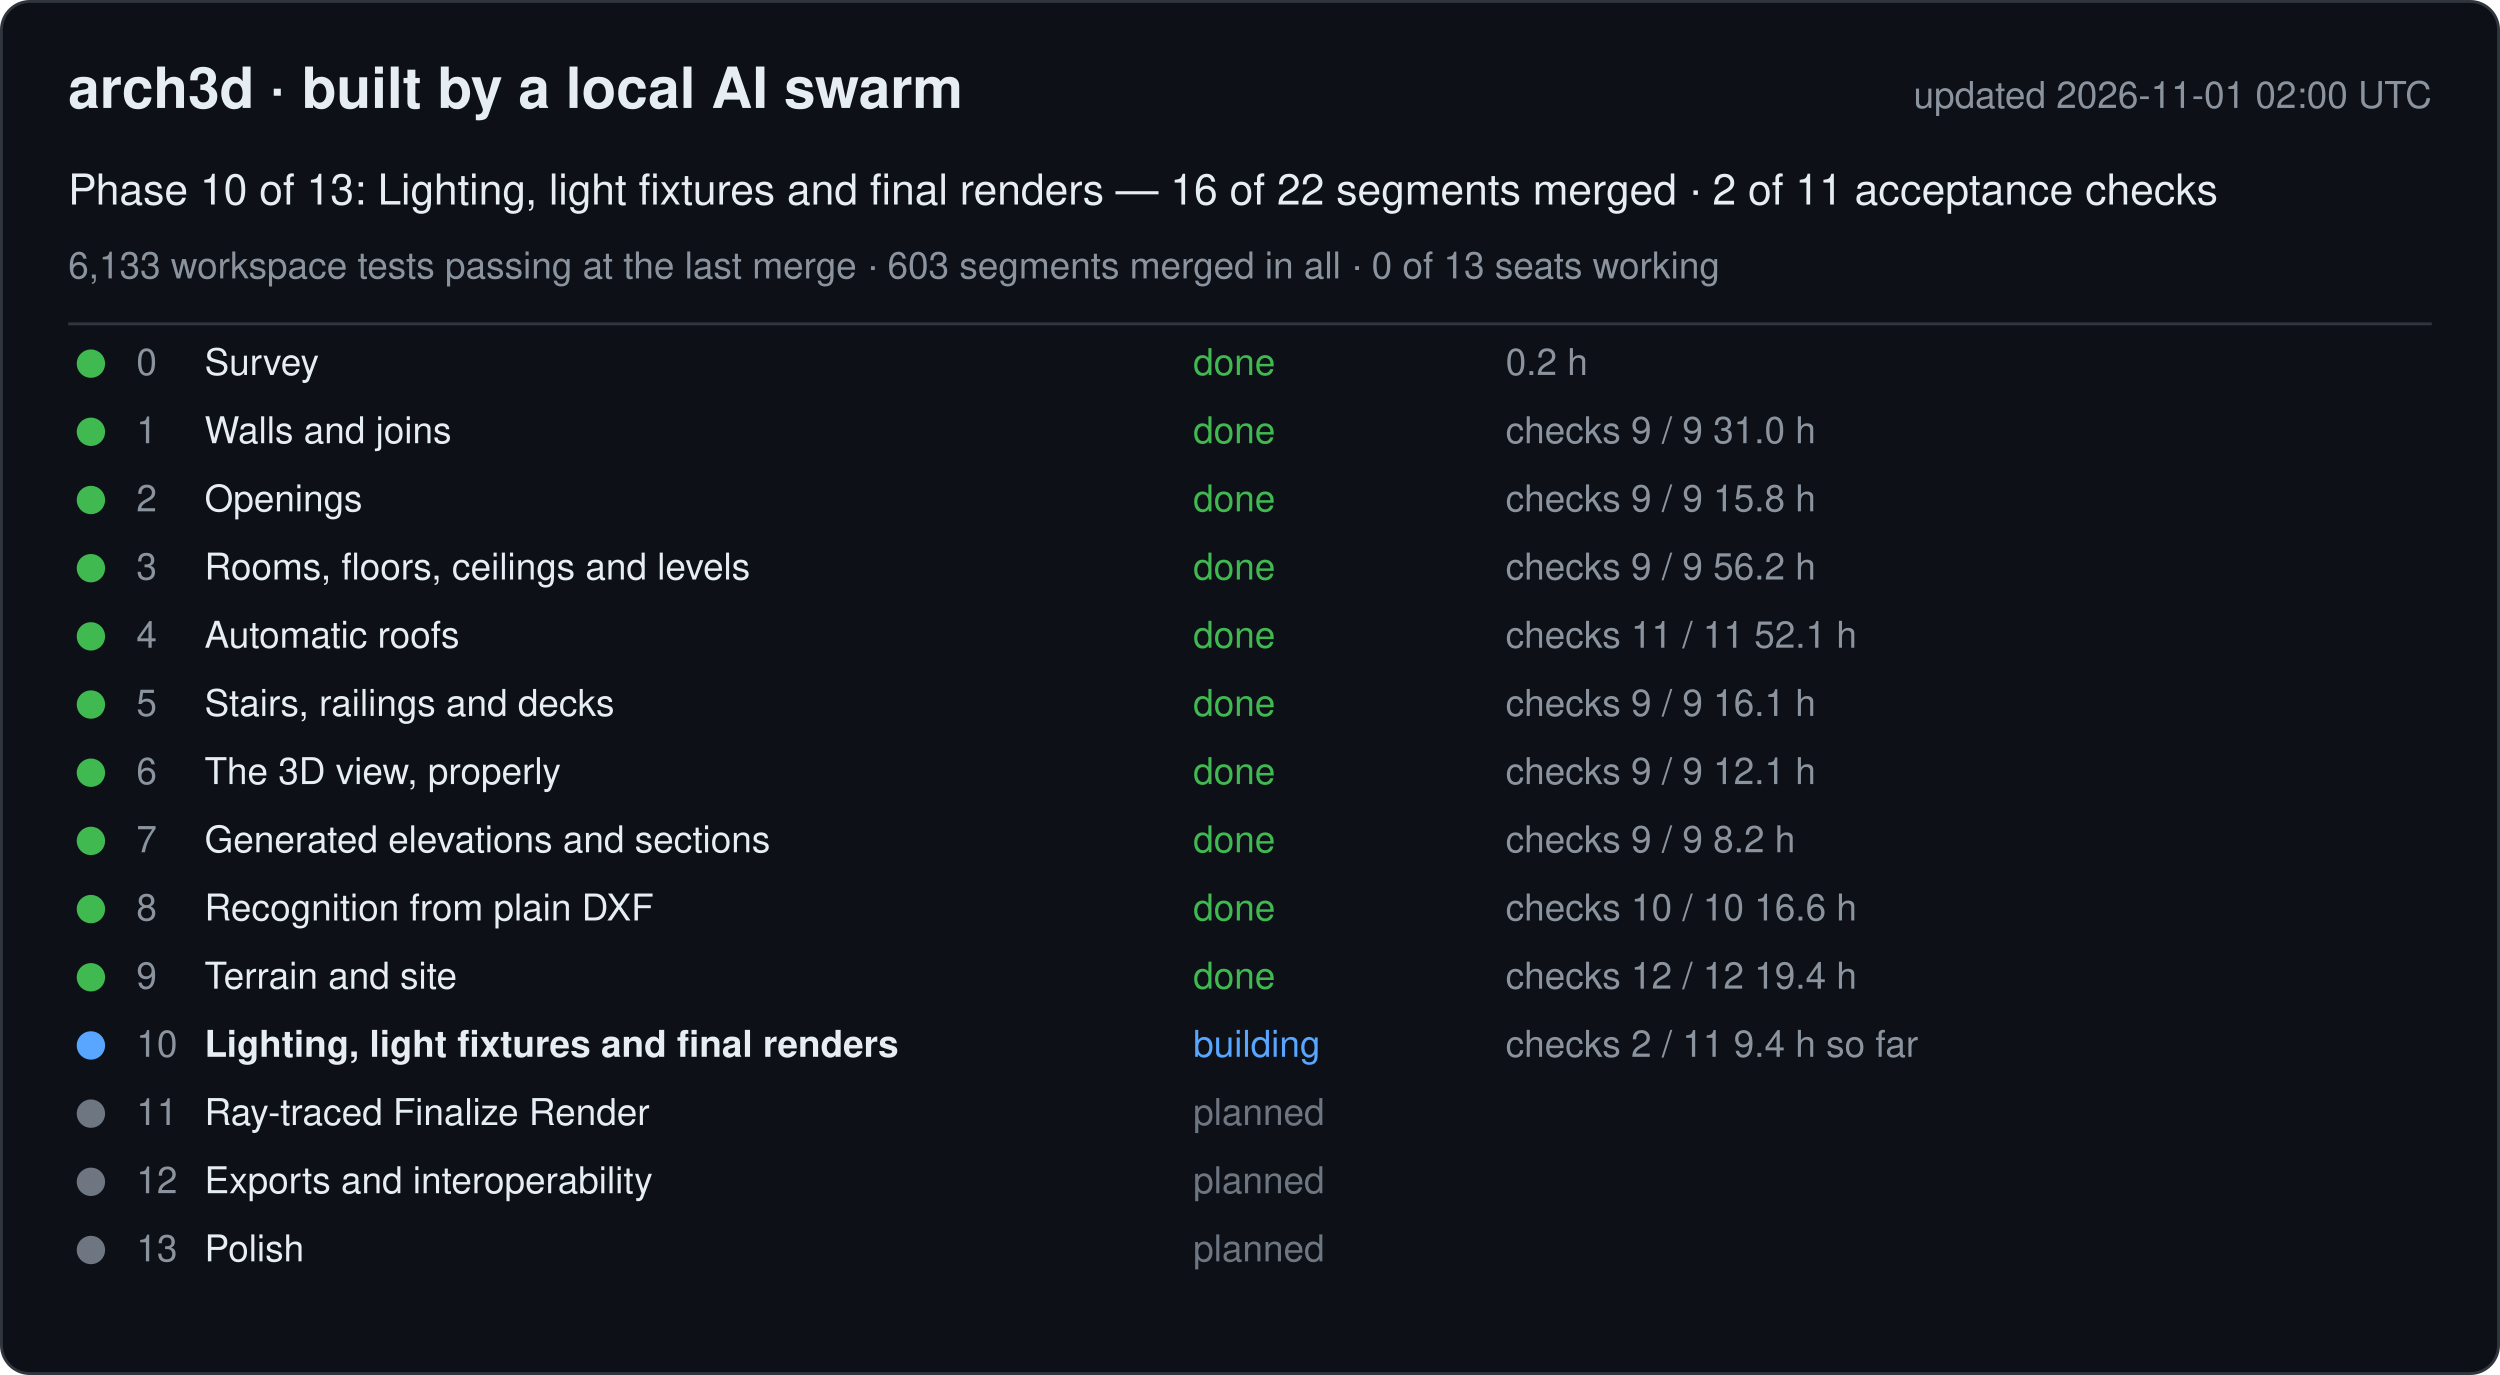
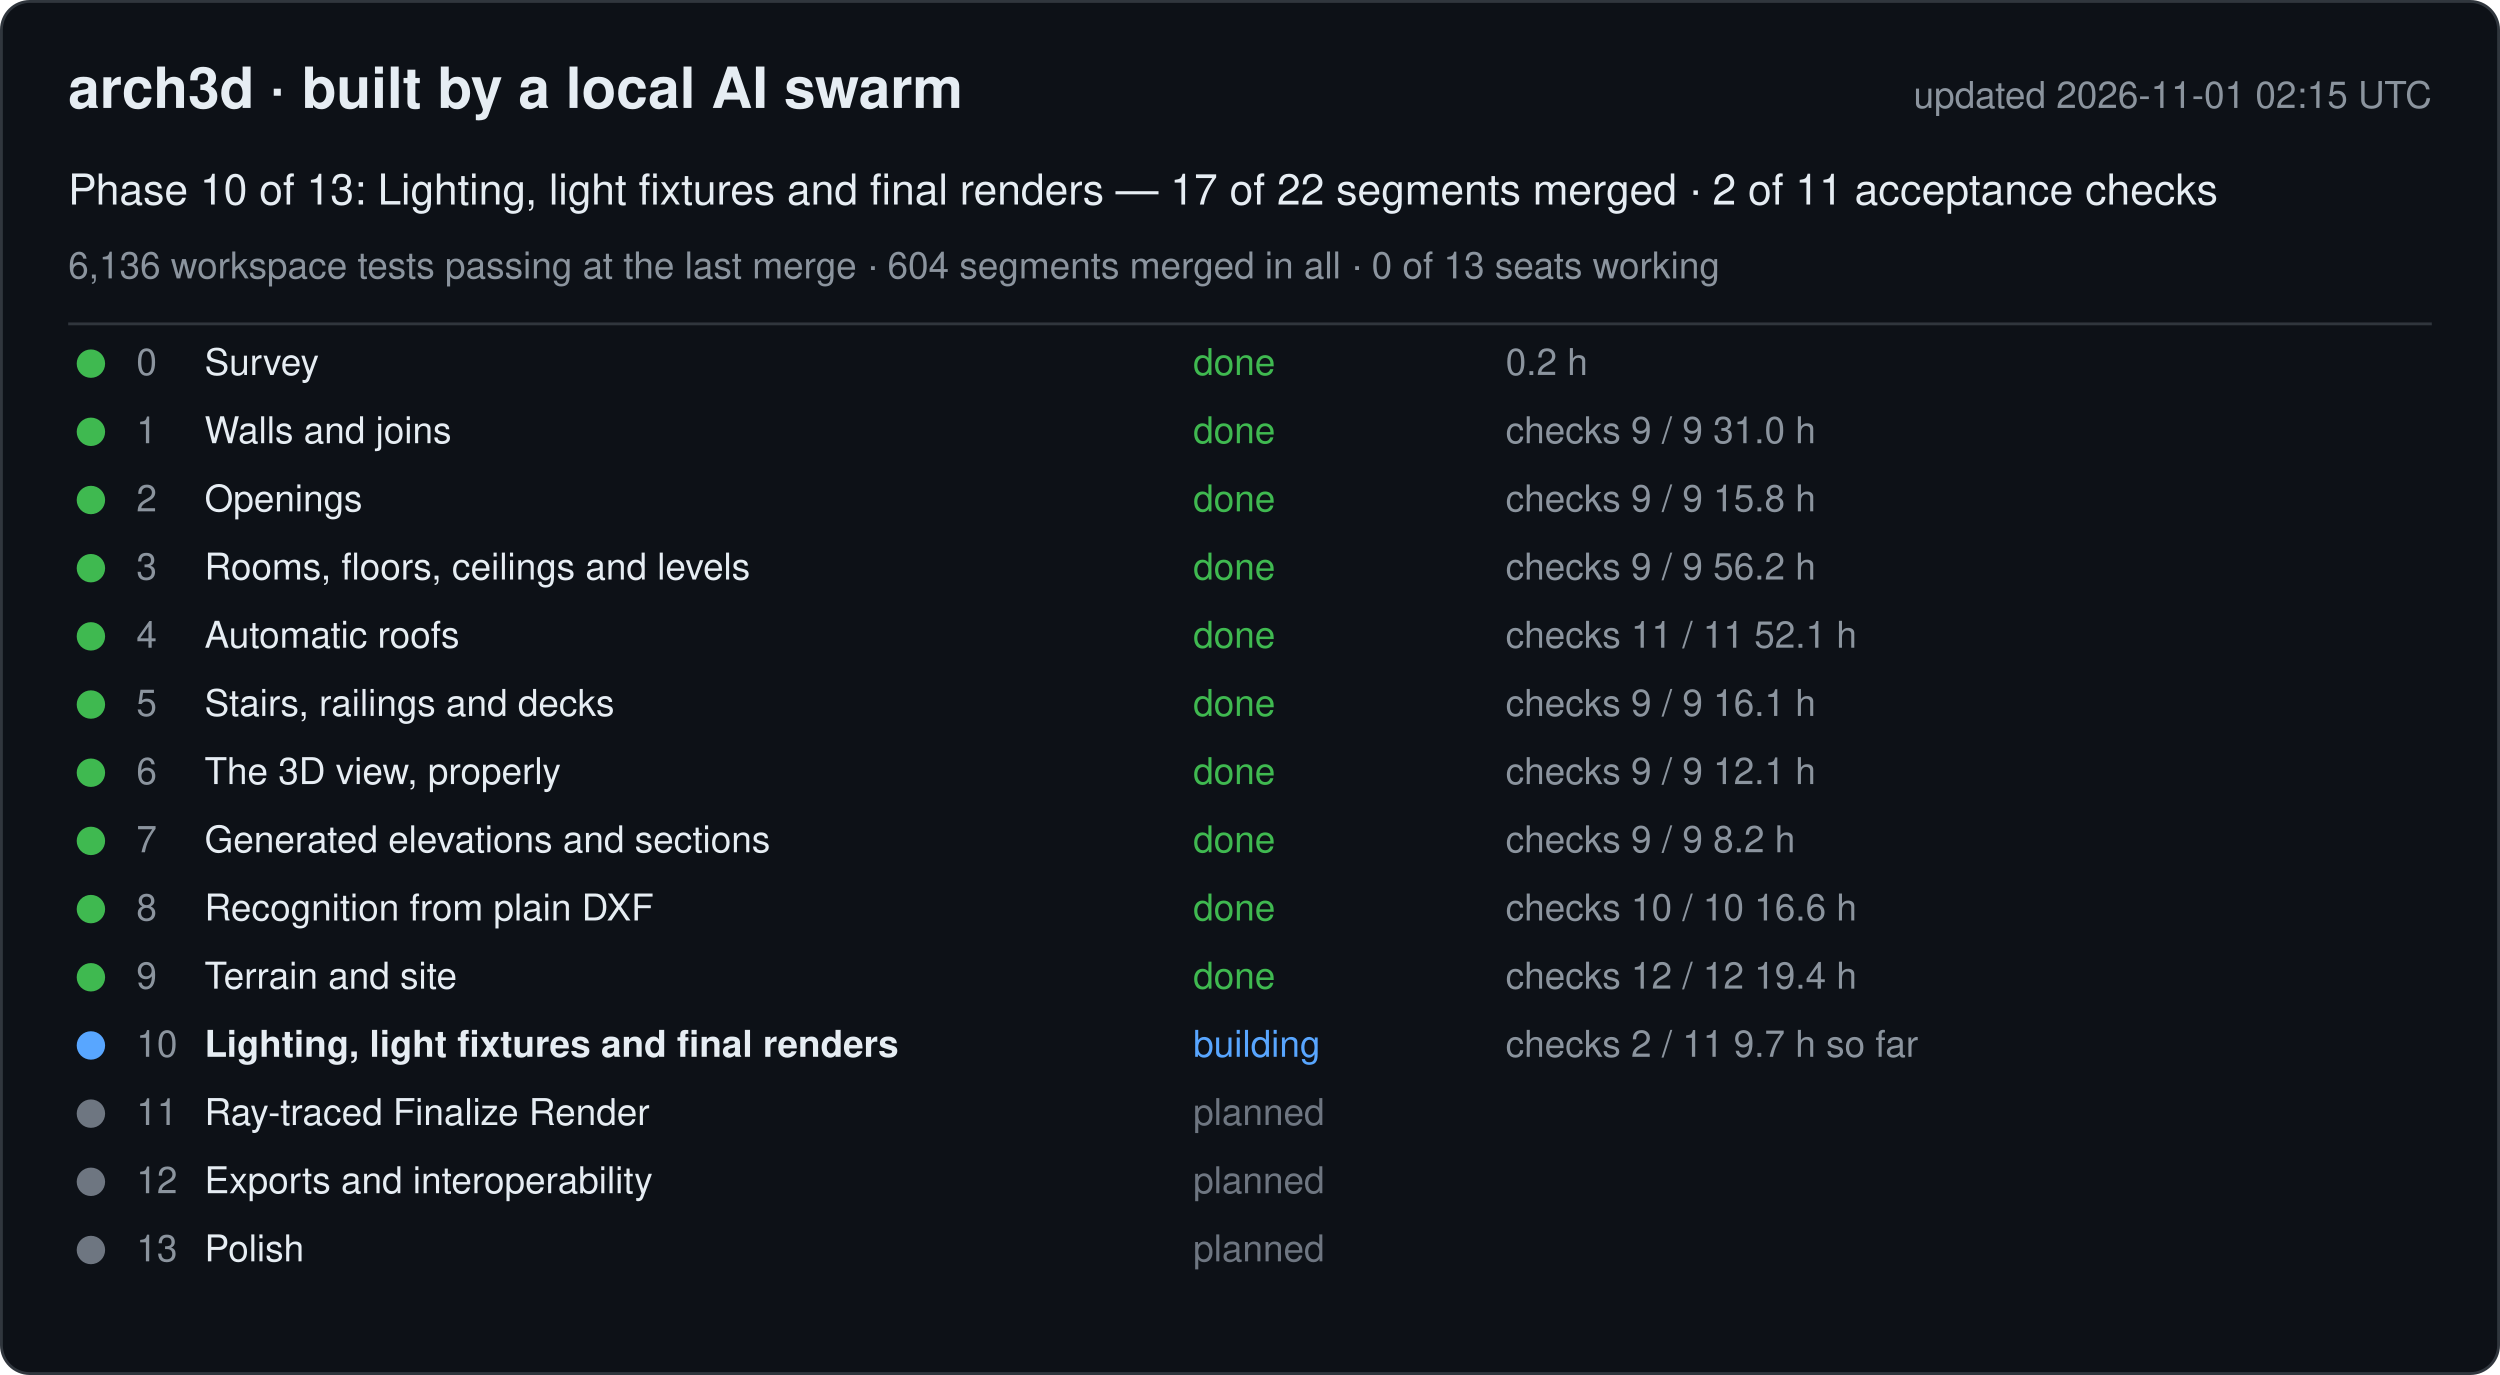
<svg xmlns="http://www.w3.org/2000/svg" width="880" height="484" viewBox="0 0 880 484" font-family="-apple-system, Segoe UI, Helvetica, Arial, sans-serif">
  <rect x="0.5" y="0.5" width="879" height="483" rx="10" fill="#0d1117" stroke="#30363d" />
  <text x="24" y="38" font-size="20" font-weight="600" fill="#e6edf3">arch3d · built by a local AI swarm</text>
-   <text x="856" y="38" font-size="13" fill="#8b949e" text-anchor="end">updated 2026-11-01 02:00 UTC</text>
-   <text x="24" y="72" font-size="15" fill="#e6edf3">Phase 10 of 13: Lighting, light fixtures and final renders — 16 of 22 segments merged · 2 of 11 acceptance checks</text>
-   <text x="24" y="98" font-size="13" fill="#8b949e">6,133 workspace tests passing at the last merge · 603 segments merged in all · 0 of 13 seats working</text>
+   <text x="856" y="38" font-size="13" fill="#8b949e" text-anchor="end">updated 2026-11-01 02:15 UTC</text>
+   <text x="24" y="72" font-size="15" fill="#e6edf3">Phase 10 of 13: Lighting, light fixtures and final renders — 17 of 22 segments merged · 2 of 11 acceptance checks</text>
+   <text x="24" y="98" font-size="13" fill="#8b949e">6,136 workspace tests passing at the last merge · 604 segments merged in all · 0 of 13 seats working</text>
  <line x1="24" y1="114" x2="856" y2="114" stroke="#30363d" />
  <g data-phase="0">
    <circle cx="32" cy="128" r="5" fill="#3fb950" />
    <text x="48" y="132" font-size="13" fill="#8b949e">0</text>
    <text x="72" y="132" font-size="13" fill="#e6edf3">Survey</text>
    <text x="420" y="132" font-size="13" fill="#3fb950">done</text>
    <text x="530" y="132" font-size="13" fill="#8b949e">0.2 h</text>
  </g>
  <g data-phase="1">
    <circle cx="32" cy="152" r="5" fill="#3fb950" />
    <text x="48" y="156" font-size="13" fill="#8b949e">1</text>
    <text x="72" y="156" font-size="13" fill="#e6edf3">Walls and joins</text>
    <text x="420" y="156" font-size="13" fill="#3fb950">done</text>
    <text x="530" y="156" font-size="13" fill="#8b949e">checks 9 / 9   31.0 h</text>
  </g>
  <g data-phase="2">
    <circle cx="32" cy="176" r="5" fill="#3fb950" />
    <text x="48" y="180" font-size="13" fill="#8b949e">2</text>
    <text x="72" y="180" font-size="13" fill="#e6edf3">Openings</text>
    <text x="420" y="180" font-size="13" fill="#3fb950">done</text>
    <text x="530" y="180" font-size="13" fill="#8b949e">checks 9 / 9   15.8 h</text>
  </g>
  <g data-phase="3">
    <circle cx="32" cy="200" r="5" fill="#3fb950" />
    <text x="48" y="204" font-size="13" fill="#8b949e">3</text>
    <text x="72" y="204" font-size="13" fill="#e6edf3">Rooms, floors, ceilings and levels</text>
    <text x="420" y="204" font-size="13" fill="#3fb950">done</text>
    <text x="530" y="204" font-size="13" fill="#8b949e">checks 9 / 9   56.2 h</text>
  </g>
  <g data-phase="4">
    <circle cx="32" cy="224" r="5" fill="#3fb950" />
    <text x="48" y="228" font-size="13" fill="#8b949e">4</text>
    <text x="72" y="228" font-size="13" fill="#e6edf3">Automatic roofs</text>
    <text x="420" y="228" font-size="13" fill="#3fb950">done</text>
    <text x="530" y="228" font-size="13" fill="#8b949e">checks 11 / 11   52.1 h</text>
  </g>
  <g data-phase="5">
    <circle cx="32" cy="248" r="5" fill="#3fb950" />
    <text x="48" y="252" font-size="13" fill="#8b949e">5</text>
    <text x="72" y="252" font-size="13" fill="#e6edf3">Stairs, railings and decks</text>
    <text x="420" y="252" font-size="13" fill="#3fb950">done</text>
    <text x="530" y="252" font-size="13" fill="#8b949e">checks 9 / 9   16.1 h</text>
  </g>
  <g data-phase="6">
    <circle cx="32" cy="272" r="5" fill="#3fb950" />
    <text x="48" y="276" font-size="13" fill="#8b949e">6</text>
    <text x="72" y="276" font-size="13" fill="#e6edf3">The 3D view, properly</text>
    <text x="420" y="276" font-size="13" fill="#3fb950">done</text>
    <text x="530" y="276" font-size="13" fill="#8b949e">checks 9 / 9   12.1 h</text>
  </g>
  <g data-phase="7">
    <circle cx="32" cy="296" r="5" fill="#3fb950" />
    <text x="48" y="300" font-size="13" fill="#8b949e">7</text>
    <text x="72" y="300" font-size="13" fill="#e6edf3">Generated elevations and sections</text>
    <text x="420" y="300" font-size="13" fill="#3fb950">done</text>
    <text x="530" y="300" font-size="13" fill="#8b949e">checks 9 / 9   8.2 h</text>
  </g>
  <g data-phase="8">
    <circle cx="32" cy="320" r="5" fill="#3fb950" />
    <text x="48" y="324" font-size="13" fill="#8b949e">8</text>
    <text x="72" y="324" font-size="13" fill="#e6edf3">Recognition from plain DXF</text>
    <text x="420" y="324" font-size="13" fill="#3fb950">done</text>
    <text x="530" y="324" font-size="13" fill="#8b949e">checks 10 / 10   16.6 h</text>
  </g>
  <g data-phase="9">
    <circle cx="32" cy="344" r="5" fill="#3fb950" />
    <text x="48" y="348" font-size="13" fill="#8b949e">9</text>
    <text x="72" y="348" font-size="13" fill="#e6edf3">Terrain and site</text>
    <text x="420" y="348" font-size="13" fill="#3fb950">done</text>
    <text x="530" y="348" font-size="13" fill="#8b949e">checks 12 / 12   19.4 h</text>
  </g>
  <g data-phase="10">
    <circle cx="32" cy="368" r="5" fill="#58a6ff" />
    <text x="48" y="372" font-size="13" fill="#8b949e">10</text>
    <text x="72" y="372" font-size="13" fill="#e6edf3" font-weight="600">Lighting, light fixtures and final renders</text>
    <text x="420" y="372" font-size="13" fill="#58a6ff">building</text>
-     <text x="530" y="372" font-size="13" fill="#8b949e">checks 2 / 11   9.4 h so far</text>
+     <text x="530" y="372" font-size="13" fill="#8b949e">checks 2 / 11   9.7 h so far</text>
  </g>
  <g data-phase="11">
    <circle cx="32" cy="392" r="5" fill="#6e7681" />
    <text x="48" y="396" font-size="13" fill="#8b949e">11</text>
    <text x="72" y="396" font-size="13" fill="#e6edf3">Ray-traced Finalize Render</text>
    <text x="420" y="396" font-size="13" fill="#6e7681">planned</text>
    <text x="530" y="396" font-size="13" fill="#8b949e" />
  </g>
  <g data-phase="12">
    <circle cx="32" cy="416" r="5" fill="#6e7681" />
    <text x="48" y="420" font-size="13" fill="#8b949e">12</text>
    <text x="72" y="420" font-size="13" fill="#e6edf3">Exports and interoperability</text>
    <text x="420" y="420" font-size="13" fill="#6e7681">planned</text>
    <text x="530" y="420" font-size="13" fill="#8b949e" />
  </g>
  <g data-phase="13">
    <circle cx="32" cy="440" r="5" fill="#6e7681" />
    <text x="48" y="444" font-size="13" fill="#8b949e">13</text>
    <text x="72" y="444" font-size="13" fill="#e6edf3">Polish</text>
    <text x="420" y="444" font-size="13" fill="#6e7681">planned</text>
    <text x="530" y="444" font-size="13" fill="#8b949e" />
  </g>
</svg>
